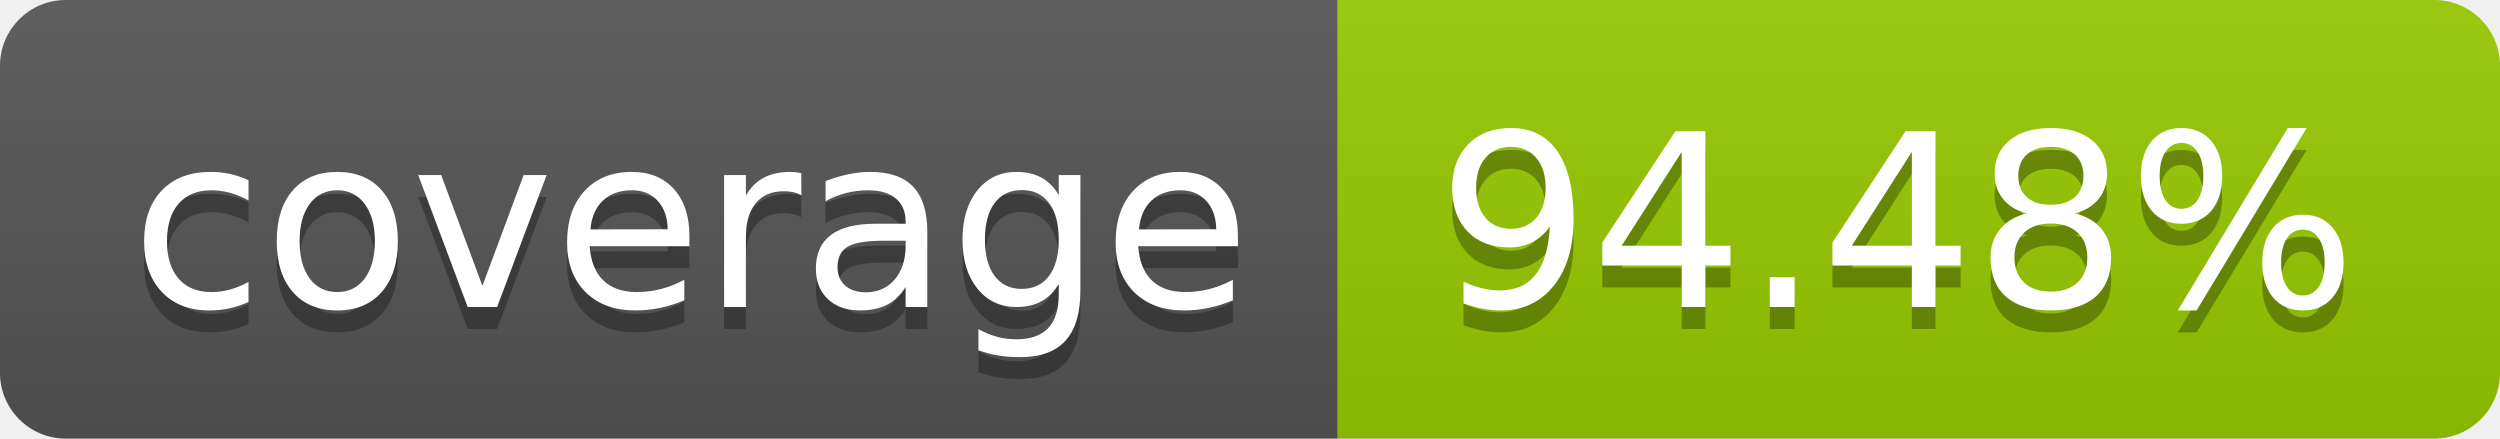
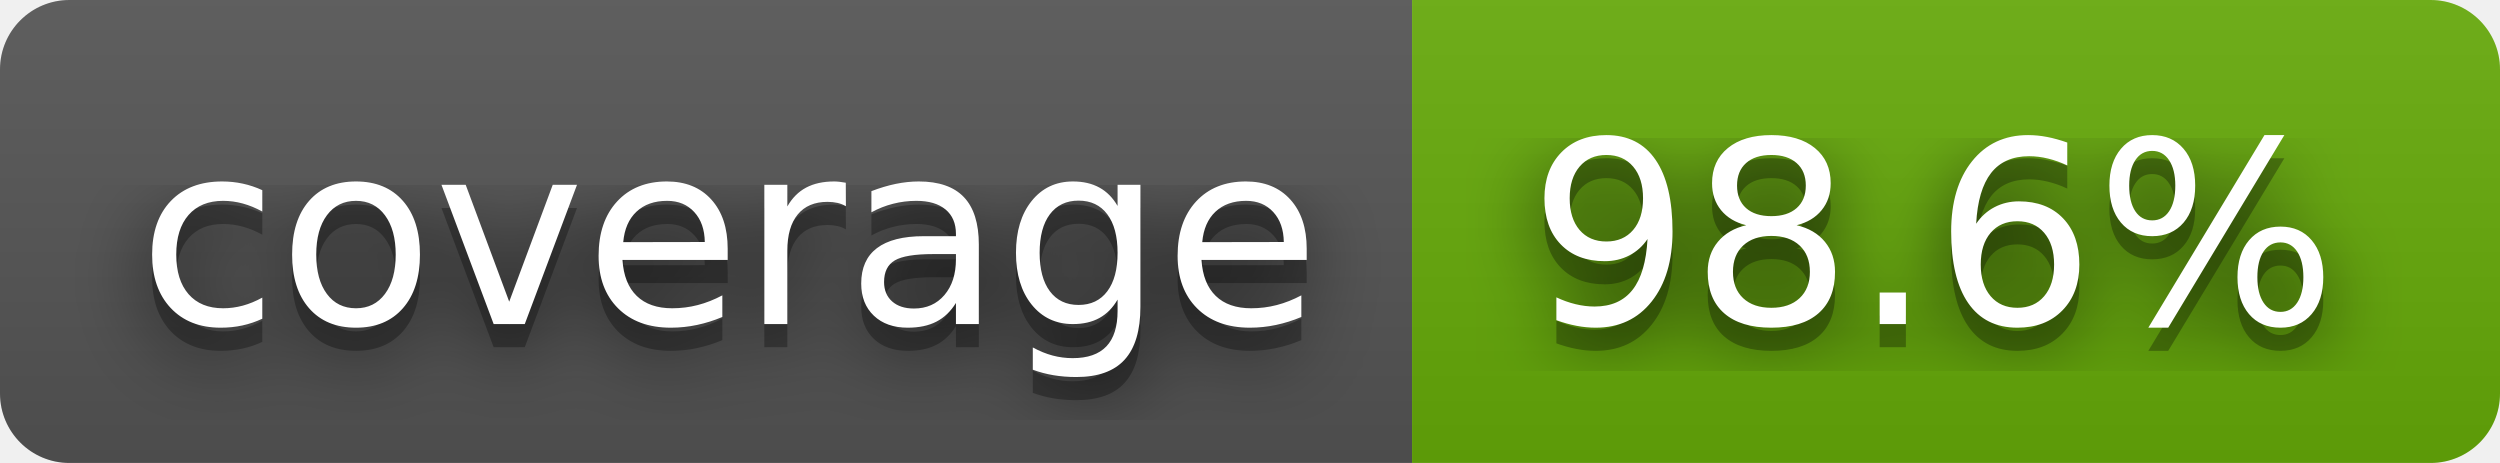
- <svg xmlns="http://www.w3.org/2000/svg" width="114" height="20" role="img" aria-label="coverage: 94.48%">
+ <svg xmlns="http://www.w3.org/2000/svg" width="108" height="20" role="img" aria-label="coverage: 98.6%">
+   <filter id="blur">
+     <feGaussianBlur stdDeviation="16" />
+   </filter>
  <linearGradient id="s" x2="0" y2="100%">
    <stop offset="0" stop-color="#bbb" stop-opacity=".1" />
    <stop offset="1" stop-opacity=".1" />
  </linearGradient>
  <clipPath id="r">
-     <rect width="114" height="20" rx="3" fill="#fff" />
+     <rect width="108" height="20" rx="3" />
  </clipPath>
  <g clip-path="url(#r)">
    <rect width="61" height="20" fill="#555" />
-     <rect x="61" width="53" height="20" fill="#97ca00" />
-     <rect width="114" height="20" fill="url(#s)" />
+     <rect x="61" width="47" height="20" fill="#67ac09" />
+     <rect width="108" height="20" fill="url(#s)" />
  </g>
  <g fill="#fff" text-anchor="middle" font-family="Verdana,Geneva,DejaVu Sans,sans-serif" text-rendering="geometricPrecision" font-size="110">
-     <text aria-hidden="true" x="315" y="150" fill="#010101" fill-opacity=".3" transform="scale(.1)" textLength="510">coverage</text>
-     <text x="315" y="140" transform="scale(.1)" fill="#fff" textLength="510">coverage</text>
-     <text aria-hidden="true" x="865" y="150" fill="#010101" fill-opacity=".3" transform="scale(.1)" textLength="430">94.48%</text>
-     <text x="865" y="140" transform="scale(.1)" fill="#fff" textLength="430">94.48%</text>
+     <g transform="scale(.1)">
+       <g aria-hidden="true" fill="#010101">
+         <text x="315" y="150" fill-opacity=".8" filter="url(#blur)" textLength="510">coverage</text>
+         <text x="315" y="150" fill-opacity=".3" textLength="510">coverage</text>
+       </g>
+       <text x="315" y="140" textLength="510">coverage</text>
+     </g>
+     <g transform="scale(.1)">
+       <g aria-hidden="true" fill="#010101">
+         <text x="835" y="150" fill-opacity=".8" filter="url(#blur)" textLength="370">98.6%</text>
+         <text x="835" y="150" fill-opacity=".3" textLength="370">98.6%</text>
+       </g>
+       <text x="835" y="140" textLength="370">98.6%</text>
+     </g>
  </g>
</svg>
